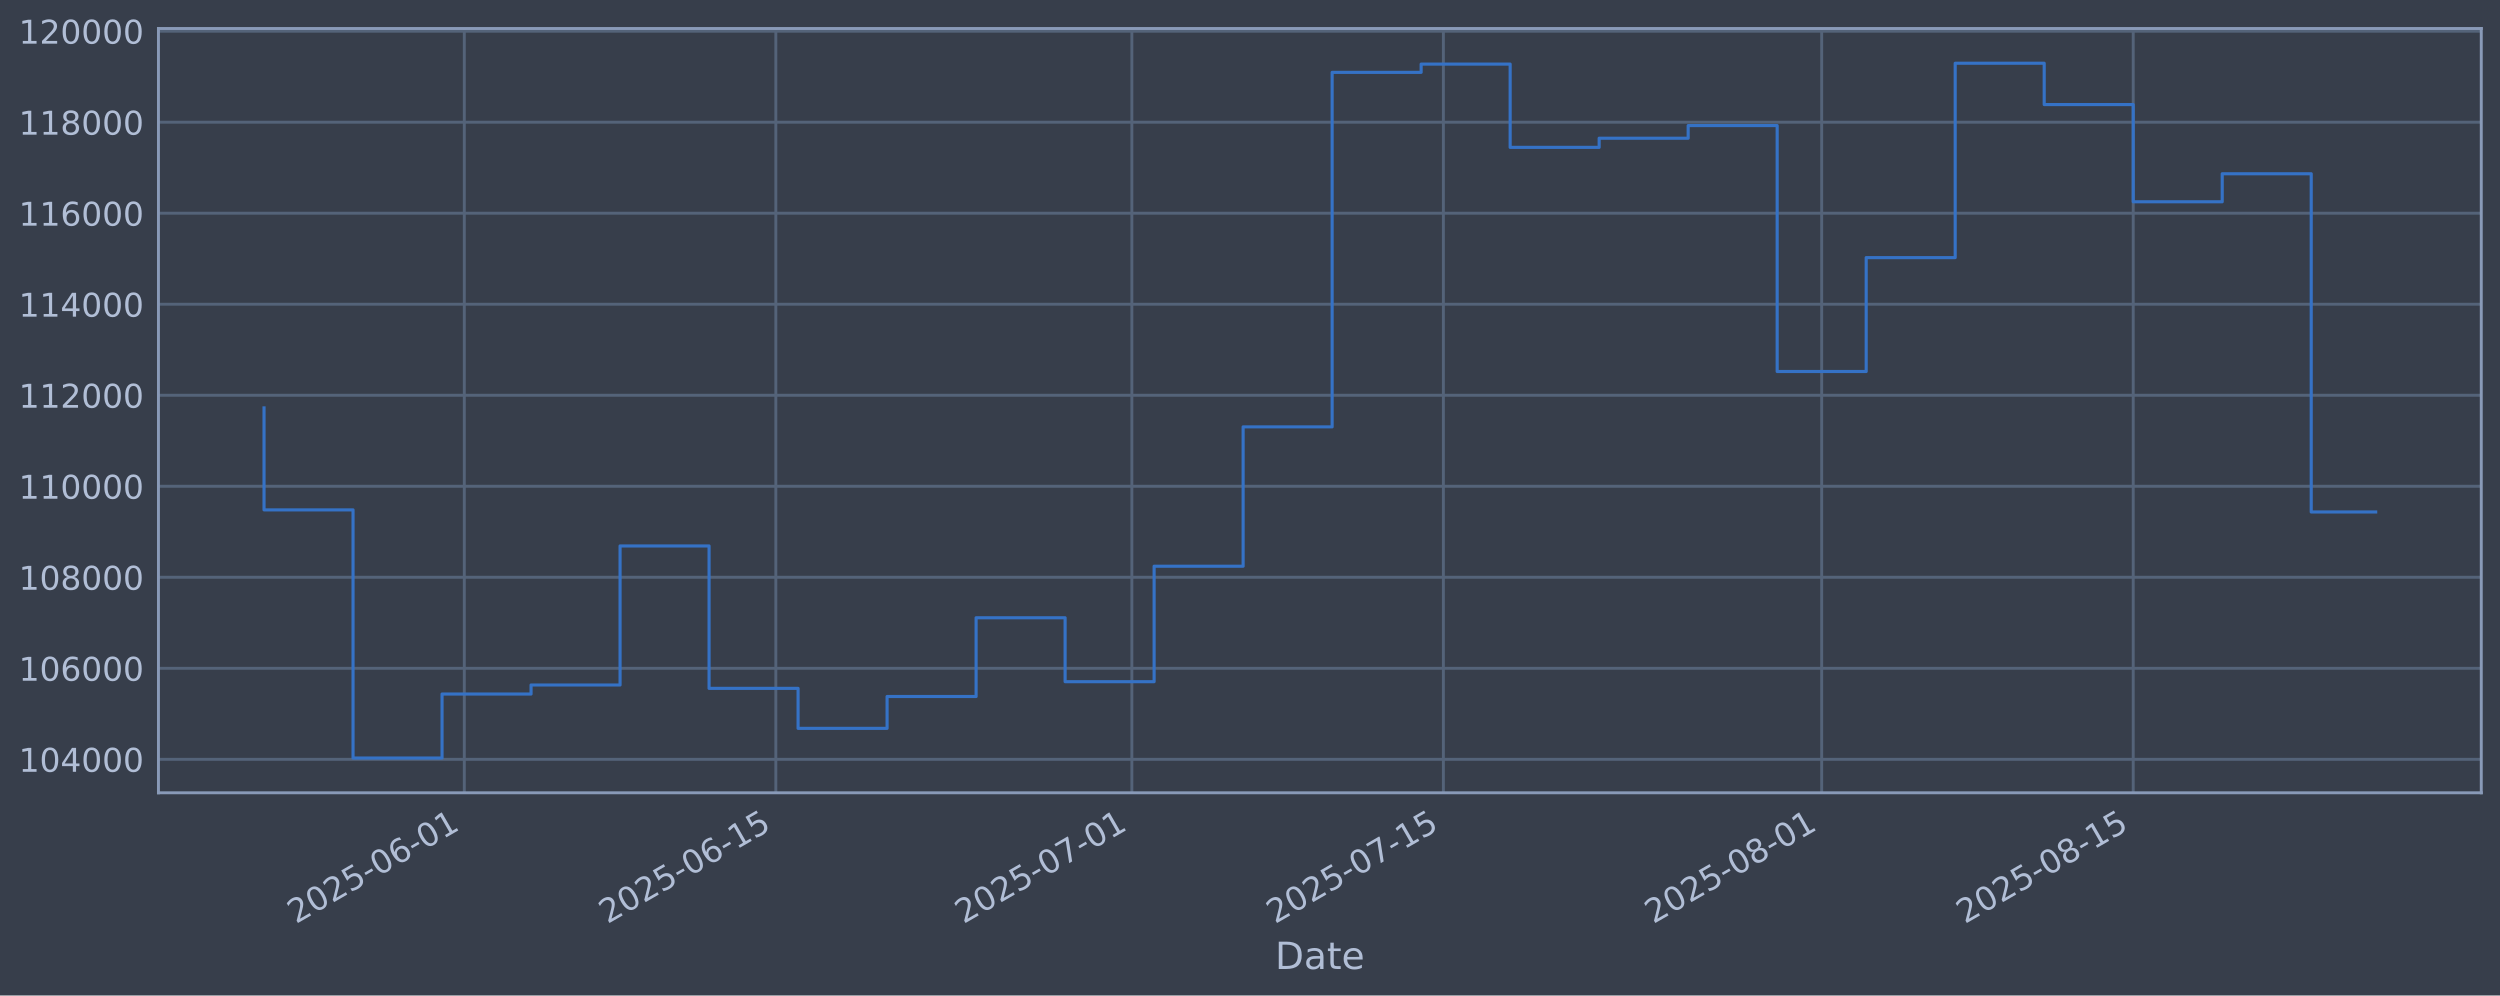
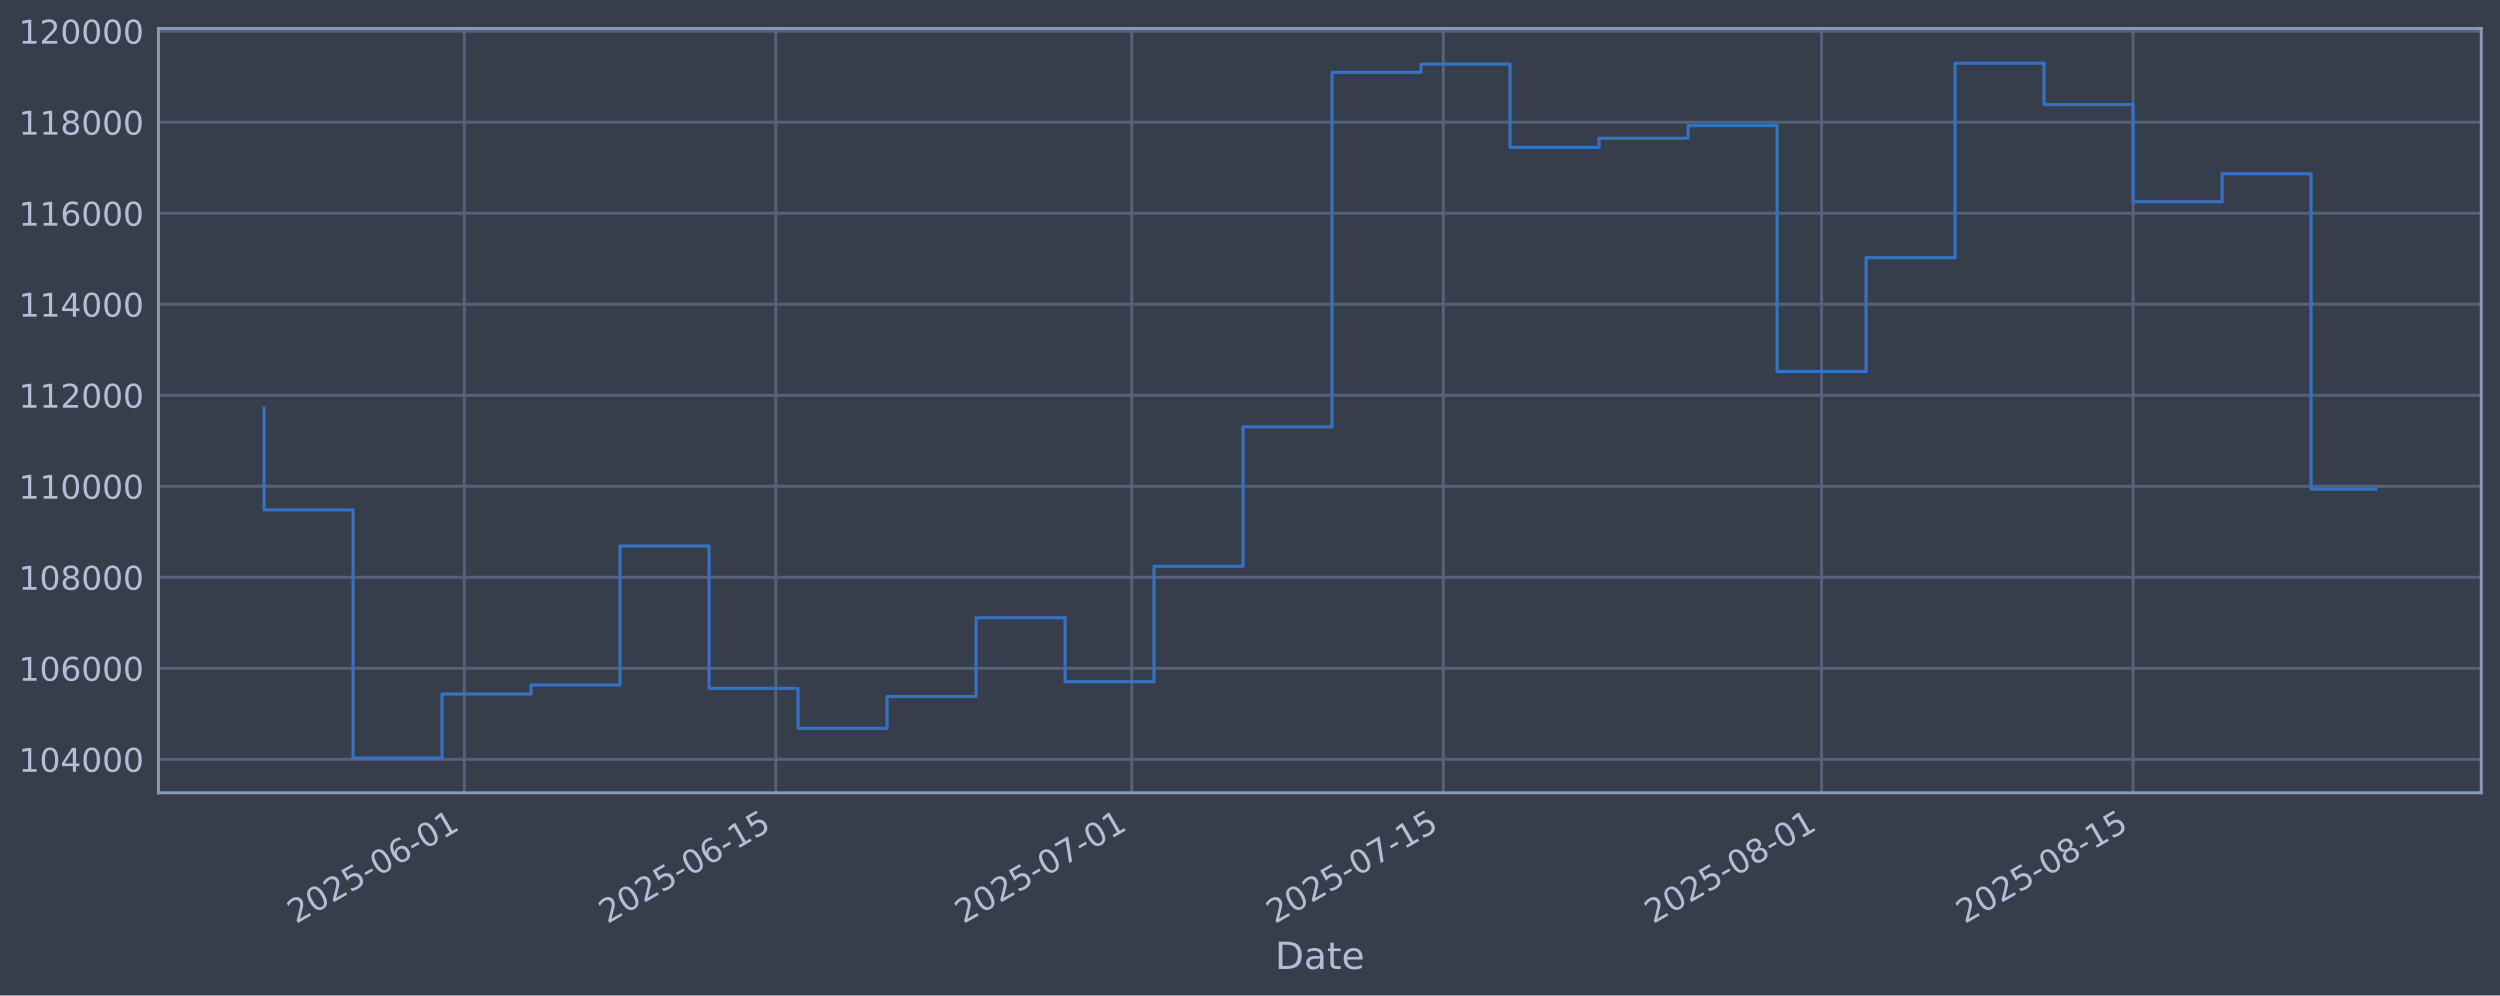
<svg xmlns="http://www.w3.org/2000/svg" xmlns:xlink="http://www.w3.org/1999/xlink" width="960.9pt" height="382.628pt" viewBox="0 0 960.9 382.628" version="1.1">
  <defs>
    <style type="text/css">*{stroke-linejoin: round; stroke-linecap: butt}</style>
  </defs>
  <g id="figure_1">
    <g id="patch_1">
      <path d="M 0 382.628  L 960.9 382.628  L 960.9 0  L 0 0  z " style="fill: #373e4b" />
    </g>
    <g id="axes_1">
      <g id="patch_2">
        <path d="M 60.901 304.718  L 953.701 304.718  L 953.701 10.958  L 60.901 10.958  z " style="fill: #373e4b" />
      </g>
      <g id="matplotlib.axis_1">
        <g id="xtick_1">
          <g id="line2d_1">
-             <path d="M 178.458 304.718  L 178.458 10.958  " clip-path="url(#p577a90fdbe)" style="fill: none; stroke: #546379; stroke-width: 1.12; stroke-linecap: square" />
+             <path d="M 178.452 304.718  L 178.452 10.958  " clip-path="url(#p1e6eb0cd9f)" style="fill: none; stroke: #546379; stroke-width: 1.12; stroke-linecap: square" />
          </g>
          <g id="line2d_2" />
          <g id="text_1">
-             <g style="fill: #b1bed6" transform="translate(113.7322 355.2226) rotate(-30) scale(0.126 -0.126)">
+             <g style="fill: #b1bed6" transform="translate(113.7261 355.2226) rotate(-30) scale(0.126 -0.126)">
              <defs>
                <path id="DejaVuSans-32" d="M 1228 531  L 3431 531  L 3431 0  L 469 0  L 469 531  Q 828 903 1448 1529  Q 2069 2156 2228 2338  Q 2531 2678 2651 2914  Q 2772 3150 2772 3378  Q 2772 3750 2511 3984  Q 2250 4219 1831 4219  Q 1534 4219 1204 4116  Q 875 4013 500 3803  L 500 4441  Q 881 4594 1212 4672  Q 1544 4750 1819 4750  Q 2544 4750 2975 4387  Q 3406 4025 3406 3419  Q 3406 3131 3298 2873  Q 3191 2616 2906 2266  Q 2828 2175 2409 1742  Q 1991 1309 1228 531  z " transform="scale(0.015625)" />
                <path id="DejaVuSans-30" d="M 2034 4250  Q 1547 4250 1301 3770  Q 1056 3291 1056 2328  Q 1056 1369 1301 889  Q 1547 409 2034 409  Q 2525 409 2770 889  Q 3016 1369 3016 2328  Q 3016 3291 2770 3770  Q 2525 4250 2034 4250  z M 2034 4750  Q 2819 4750 3233 4129  Q 3647 3509 3647 2328  Q 3647 1150 3233 529  Q 2819 -91 2034 -91  Q 1250 -91 836 529  Q 422 1150 422 2328  Q 422 3509 836 4129  Q 1250 4750 2034 4750  z " transform="scale(0.015625)" />
                <path id="DejaVuSans-35" d="M 691 4666  L 3169 4666  L 3169 4134  L 1269 4134  L 1269 2991  Q 1406 3038 1543 3061  Q 1681 3084 1819 3084  Q 2600 3084 3056 2656  Q 3513 2228 3513 1497  Q 3513 744 3044 326  Q 2575 -91 1722 -91  Q 1428 -91 1123 -41  Q 819 9 494 109  L 494 744  Q 775 591 1075 516  Q 1375 441 1709 441  Q 2250 441 2565 725  Q 2881 1009 2881 1497  Q 2881 1984 2565 2268  Q 2250 2553 1709 2553  Q 1456 2553 1204 2497  Q 953 2441 691 2322  L 691 4666  z " transform="scale(0.015625)" />
                <path id="DejaVuSans-2d" d="M 313 2009  L 1997 2009  L 1997 1497  L 313 1497  L 313 2009  z " transform="scale(0.015625)" />
                <path id="DejaVuSans-36" d="M 2113 2584  Q 1688 2584 1439 2293  Q 1191 2003 1191 1497  Q 1191 994 1439 701  Q 1688 409 2113 409  Q 2538 409 2786 701  Q 3034 994 3034 1497  Q 3034 2003 2786 2293  Q 2538 2584 2113 2584  z M 3366 4563  L 3366 3988  Q 3128 4100 2886 4159  Q 2644 4219 2406 4219  Q 1781 4219 1451 3797  Q 1122 3375 1075 2522  Q 1259 2794 1537 2939  Q 1816 3084 2150 3084  Q 2853 3084 3261 2657  Q 3669 2231 3669 1497  Q 3669 778 3244 343  Q 2819 -91 2113 -91  Q 1303 -91 875 529  Q 447 1150 447 2328  Q 447 3434 972 4092  Q 1497 4750 2381 4750  Q 2619 4750 2861 4703  Q 3103 4656 3366 4563  z " transform="scale(0.015625)" />
                <path id="DejaVuSans-31" d="M 794 531  L 1825 531  L 1825 4091  L 703 3866  L 703 4441  L 1819 4666  L 2450 4666  L 2450 531  L 3481 531  L 3481 0  L 794 0  L 794 531  z " transform="scale(0.015625)" />
              </defs>
              <use xlink:href="#DejaVuSans-32" />
              <use xlink:href="#DejaVuSans-30" transform="translate(63.62305 0)" />
              <use xlink:href="#DejaVuSans-32" transform="translate(127.2461 0)" />
              <use xlink:href="#DejaVuSans-35" transform="translate(190.8691 0)" />
              <use xlink:href="#DejaVuSans-2d" transform="translate(254.4922 0)" />
              <use xlink:href="#DejaVuSans-30" transform="translate(290.5762 0)" />
              <use xlink:href="#DejaVuSans-36" transform="translate(354.1992 0)" />
              <use xlink:href="#DejaVuSans-2d" transform="translate(417.8223 0)" />
              <use xlink:href="#DejaVuSans-30" transform="translate(453.9062 0)" />
              <use xlink:href="#DejaVuSans-31" transform="translate(517.5293 0)" />
            </g>
          </g>
        </g>
        <g id="xtick_2">
          <g id="line2d_3">
-             <path d="M 298.197 304.718  L 298.197 10.958  " clip-path="url(#p577a90fdbe)" style="fill: none; stroke: #546379; stroke-width: 1.12; stroke-linecap: square" />
+             <path d="M 298.182 304.718  L 298.182 10.958  " clip-path="url(#p1e6eb0cd9f)" style="fill: none; stroke: #546379; stroke-width: 1.12; stroke-linecap: square" />
          </g>
          <g id="line2d_4" />
          <g id="text_2">
-             <g style="fill: #b1bed6" transform="translate(233.4718 355.2226) rotate(-30) scale(0.126 -0.126)">
+             <g style="fill: #b1bed6" transform="translate(233.4561 355.2226) rotate(-30) scale(0.126 -0.126)">
              <use xlink:href="#DejaVuSans-32" />
              <use xlink:href="#DejaVuSans-30" transform="translate(63.62305 0)" />
              <use xlink:href="#DejaVuSans-32" transform="translate(127.2461 0)" />
              <use xlink:href="#DejaVuSans-35" transform="translate(190.8691 0)" />
              <use xlink:href="#DejaVuSans-2d" transform="translate(254.4922 0)" />
              <use xlink:href="#DejaVuSans-30" transform="translate(290.5762 0)" />
              <use xlink:href="#DejaVuSans-36" transform="translate(354.1992 0)" />
              <use xlink:href="#DejaVuSans-2d" transform="translate(417.8223 0)" />
              <use xlink:href="#DejaVuSans-31" transform="translate(453.9062 0)" />
              <use xlink:href="#DejaVuSans-35" transform="translate(517.5293 0)" />
            </g>
          </g>
        </g>
        <g id="xtick_3">
          <g id="line2d_5">
-             <path d="M 435.042 304.718  L 435.042 10.958  " clip-path="url(#p577a90fdbe)" style="fill: none; stroke: #546379; stroke-width: 1.12; stroke-linecap: square" />
+             <path d="M 435.016 304.718  L 435.016 10.958  " clip-path="url(#p1e6eb0cd9f)" style="fill: none; stroke: #546379; stroke-width: 1.12; stroke-linecap: square" />
          </g>
          <g id="line2d_6" />
          <g id="text_3">
-             <g style="fill: #b1bed6" transform="translate(370.317 355.2226) rotate(-30) scale(0.126 -0.126)">
+             <g style="fill: #b1bed6" transform="translate(370.2903 355.2226) rotate(-30) scale(0.126 -0.126)">
              <defs>
                <path id="DejaVuSans-37" d="M 525 4666  L 3525 4666  L 3525 4397  L 1831 0  L 1172 0  L 2766 4134  L 525 4134  L 525 4666  z " transform="scale(0.015625)" />
              </defs>
              <use xlink:href="#DejaVuSans-32" />
              <use xlink:href="#DejaVuSans-30" transform="translate(63.62305 0)" />
              <use xlink:href="#DejaVuSans-32" transform="translate(127.2461 0)" />
              <use xlink:href="#DejaVuSans-35" transform="translate(190.8691 0)" />
              <use xlink:href="#DejaVuSans-2d" transform="translate(254.4922 0)" />
              <use xlink:href="#DejaVuSans-30" transform="translate(290.5762 0)" />
              <use xlink:href="#DejaVuSans-37" transform="translate(354.1992 0)" />
              <use xlink:href="#DejaVuSans-2d" transform="translate(417.8223 0)" />
              <use xlink:href="#DejaVuSans-30" transform="translate(453.9062 0)" />
              <use xlink:href="#DejaVuSans-31" transform="translate(517.5293 0)" />
            </g>
          </g>
        </g>
        <g id="xtick_4">
          <g id="line2d_7">
-             <path d="M 554.782 304.718  L 554.782 10.958  " clip-path="url(#p577a90fdbe)" style="fill: none; stroke: #546379; stroke-width: 1.12; stroke-linecap: square" />
+             <path d="M 554.746 304.718  L 554.746 10.958  " clip-path="url(#p1e6eb0cd9f)" style="fill: none; stroke: #546379; stroke-width: 1.12; stroke-linecap: square" />
          </g>
          <g id="line2d_8" />
          <g id="text_4">
-             <g style="fill: #b1bed6" transform="translate(490.0565 355.2226) rotate(-30) scale(0.126 -0.126)">
+             <g style="fill: #b1bed6" transform="translate(490.0203 355.2226) rotate(-30) scale(0.126 -0.126)">
              <use xlink:href="#DejaVuSans-32" />
              <use xlink:href="#DejaVuSans-30" transform="translate(63.62305 0)" />
              <use xlink:href="#DejaVuSans-32" transform="translate(127.2461 0)" />
              <use xlink:href="#DejaVuSans-35" transform="translate(190.8691 0)" />
              <use xlink:href="#DejaVuSans-2d" transform="translate(254.4922 0)" />
              <use xlink:href="#DejaVuSans-30" transform="translate(290.5762 0)" />
              <use xlink:href="#DejaVuSans-37" transform="translate(354.1992 0)" />
              <use xlink:href="#DejaVuSans-2d" transform="translate(417.8223 0)" />
              <use xlink:href="#DejaVuSans-31" transform="translate(453.9062 0)" />
              <use xlink:href="#DejaVuSans-35" transform="translate(517.5293 0)" />
            </g>
          </g>
        </g>
        <g id="xtick_5">
          <g id="line2d_9">
-             <path d="M 700.18 304.718  L 700.18 10.958  " clip-path="url(#p577a90fdbe)" style="fill: none; stroke: #546379; stroke-width: 1.12; stroke-linecap: square" />
+             <path d="M 700.132 304.718  L 700.132 10.958  " clip-path="url(#p1e6eb0cd9f)" style="fill: none; stroke: #546379; stroke-width: 1.12; stroke-linecap: square" />
          </g>
          <g id="line2d_10" />
          <g id="text_5">
-             <g style="fill: #b1bed6" transform="translate(635.4545 355.2226) rotate(-30) scale(0.126 -0.126)">
+             <g style="fill: #b1bed6" transform="translate(635.4067 355.2226) rotate(-30) scale(0.126 -0.126)">
              <defs>
                <path id="DejaVuSans-38" d="M 2034 2216  Q 1584 2216 1326 1975  Q 1069 1734 1069 1313  Q 1069 891 1326 650  Q 1584 409 2034 409  Q 2484 409 2743 651  Q 3003 894 3003 1313  Q 3003 1734 2745 1975  Q 2488 2216 2034 2216  z M 1403 2484  Q 997 2584 770 2862  Q 544 3141 544 3541  Q 544 4100 942 4425  Q 1341 4750 2034 4750  Q 2731 4750 3128 4425  Q 3525 4100 3525 3541  Q 3525 3141 3298 2862  Q 3072 2584 2669 2484  Q 3125 2378 3379 2068  Q 3634 1759 3634 1313  Q 3634 634 3220 271  Q 2806 -91 2034 -91  Q 1263 -91 848 271  Q 434 634 434 1313  Q 434 1759 690 2068  Q 947 2378 1403 2484  z M 1172 3481  Q 1172 3119 1398 2916  Q 1625 2713 2034 2713  Q 2441 2713 2670 2916  Q 2900 3119 2900 3481  Q 2900 3844 2670 4047  Q 2441 4250 2034 4250  Q 1625 4250 1398 4047  Q 1172 3844 1172 3481  z " transform="scale(0.015625)" />
              </defs>
              <use xlink:href="#DejaVuSans-32" />
              <use xlink:href="#DejaVuSans-30" transform="translate(63.62305 0)" />
              <use xlink:href="#DejaVuSans-32" transform="translate(127.2461 0)" />
              <use xlink:href="#DejaVuSans-35" transform="translate(190.8691 0)" />
              <use xlink:href="#DejaVuSans-2d" transform="translate(254.4922 0)" />
              <use xlink:href="#DejaVuSans-30" transform="translate(290.5762 0)" />
              <use xlink:href="#DejaVuSans-38" transform="translate(354.1992 0)" />
              <use xlink:href="#DejaVuSans-2d" transform="translate(417.8223 0)" />
              <use xlink:href="#DejaVuSans-30" transform="translate(453.9062 0)" />
              <use xlink:href="#DejaVuSans-31" transform="translate(517.5293 0)" />
            </g>
          </g>
        </g>
        <g id="xtick_6">
          <g id="line2d_11">
-             <path d="M 819.92 304.718  L 819.92 10.958  " clip-path="url(#p577a90fdbe)" style="fill: none; stroke: #546379; stroke-width: 1.12; stroke-linecap: square" />
+             <path d="M 819.862 304.718  L 819.862 10.958  " clip-path="url(#p1e6eb0cd9f)" style="fill: none; stroke: #546379; stroke-width: 1.12; stroke-linecap: square" />
          </g>
          <g id="line2d_12" />
          <g id="text_6">
-             <g style="fill: #b1bed6" transform="translate(755.194 355.2226) rotate(-30) scale(0.126 -0.126)">
+             <g style="fill: #b1bed6" transform="translate(755.1367 355.2226) rotate(-30) scale(0.126 -0.126)">
              <use xlink:href="#DejaVuSans-32" />
              <use xlink:href="#DejaVuSans-30" transform="translate(63.62305 0)" />
              <use xlink:href="#DejaVuSans-32" transform="translate(127.2461 0)" />
              <use xlink:href="#DejaVuSans-35" transform="translate(190.8691 0)" />
              <use xlink:href="#DejaVuSans-2d" transform="translate(254.4922 0)" />
              <use xlink:href="#DejaVuSans-30" transform="translate(290.5762 0)" />
              <use xlink:href="#DejaVuSans-38" transform="translate(354.1992 0)" />
              <use xlink:href="#DejaVuSans-2d" transform="translate(417.8223 0)" />
              <use xlink:href="#DejaVuSans-31" transform="translate(453.9062 0)" />
              <use xlink:href="#DejaVuSans-35" transform="translate(517.5293 0)" />
            </g>
          </g>
        </g>
        <g id="text_7">
          <g style="fill: #b1bed6" transform="translate(490.0914 372.4337) scale(0.144 -0.144)">
            <defs>
              <path id="DejaVuSans-44" d="M 1259 4147  L 1259 519  L 2022 519  Q 2988 519 3436 956  Q 3884 1394 3884 2338  Q 3884 3275 3436 3711  Q 2988 4147 2022 4147  L 1259 4147  z M 628 4666  L 1925 4666  Q 3281 4666 3915 4102  Q 4550 3538 4550 2338  Q 4550 1131 3912 565  Q 3275 0 1925 0  L 628 0  L 628 4666  z " transform="scale(0.015625)" />
              <path id="DejaVuSans-61" d="M 2194 1759  Q 1497 1759 1228 1600  Q 959 1441 959 1056  Q 959 750 1161 570  Q 1363 391 1709 391  Q 2188 391 2477 730  Q 2766 1069 2766 1631  L 2766 1759  L 2194 1759  z M 3341 1997  L 3341 0  L 2766 0  L 2766 531  Q 2569 213 2275 61  Q 1981 -91 1556 -91  Q 1019 -91 701 211  Q 384 513 384 1019  Q 384 1609 779 1909  Q 1175 2209 1959 2209  L 2766 2209  L 2766 2266  Q 2766 2663 2505 2880  Q 2244 3097 1772 3097  Q 1472 3097 1187 3025  Q 903 2953 641 2809  L 641 3341  Q 956 3463 1253 3523  Q 1550 3584 1831 3584  Q 2591 3584 2966 3190  Q 3341 2797 3341 1997  z " transform="scale(0.015625)" />
              <path id="DejaVuSans-74" d="M 1172 4494  L 1172 3500  L 2356 3500  L 2356 3053  L 1172 3053  L 1172 1153  Q 1172 725 1289 603  Q 1406 481 1766 481  L 2356 481  L 2356 0  L 1766 0  Q 1100 0 847 248  Q 594 497 594 1153  L 594 3053  L 172 3053  L 172 3500  L 594 3500  L 594 4494  L 1172 4494  z " transform="scale(0.015625)" />
              <path id="DejaVuSans-65" d="M 3597 1894  L 3597 1613  L 953 1613  Q 991 1019 1311 708  Q 1631 397 2203 397  Q 2534 397 2845 478  Q 3156 559 3463 722  L 3463 178  Q 3153 47 2828 -22  Q 2503 -91 2169 -91  Q 1331 -91 842 396  Q 353 884 353 1716  Q 353 2575 817 3079  Q 1281 3584 2069 3584  Q 2775 3584 3186 3129  Q 3597 2675 3597 1894  z M 3022 2063  Q 3016 2534 2758 2815  Q 2500 3097 2075 3097  Q 1594 3097 1305 2825  Q 1016 2553 972 2059  L 3022 2063  z " transform="scale(0.015625)" />
            </defs>
            <use xlink:href="#DejaVuSans-44" />
            <use xlink:href="#DejaVuSans-61" transform="translate(77.00195 0)" />
            <use xlink:href="#DejaVuSans-74" transform="translate(138.2812 0)" />
            <use xlink:href="#DejaVuSans-65" transform="translate(177.4902 0)" />
          </g>
        </g>
      </g>
      <g id="matplotlib.axis_2">
        <g id="ytick_1">
          <g id="line2d_13">
-             <path d="M 60.901 291.85  L 953.701 291.85  " clip-path="url(#p577a90fdbe)" style="fill: none; stroke: #546379; stroke-width: 1.12; stroke-linecap: square" />
+             <path d="M 60.901 291.85  L 953.701 291.85  " clip-path="url(#p1e6eb0cd9f)" style="fill: none; stroke: #546379; stroke-width: 1.12; stroke-linecap: square" />
          </g>
          <g id="line2d_14" />
          <g id="text_8">
            <g style="fill: #b1bed6" transform="translate(7.2 296.6367) scale(0.126 -0.126)">
              <defs>
                <path id="DejaVuSans-34" d="M 2419 4116  L 825 1625  L 2419 1625  L 2419 4116  z M 2253 4666  L 3047 4666  L 3047 1625  L 3713 1625  L 3713 1100  L 3047 1100  L 3047 0  L 2419 0  L 2419 1100  L 313 1100  L 313 1709  L 2253 4666  z " transform="scale(0.015625)" />
              </defs>
              <use xlink:href="#DejaVuSans-31" />
              <use xlink:href="#DejaVuSans-30" transform="translate(63.62305 0)" />
              <use xlink:href="#DejaVuSans-34" transform="translate(127.2461 0)" />
              <use xlink:href="#DejaVuSans-30" transform="translate(190.8691 0)" />
              <use xlink:href="#DejaVuSans-30" transform="translate(254.4922 0)" />
              <use xlink:href="#DejaVuSans-30" transform="translate(318.1152 0)" />
            </g>
          </g>
        </g>
        <g id="ytick_2">
          <g id="line2d_15">
-             <path d="M 60.901 256.867  L 953.701 256.867  " clip-path="url(#p577a90fdbe)" style="fill: none; stroke: #546379; stroke-width: 1.12; stroke-linecap: square" />
+             <path d="M 60.901 256.867  L 953.701 256.867  " clip-path="url(#p1e6eb0cd9f)" style="fill: none; stroke: #546379; stroke-width: 1.12; stroke-linecap: square" />
          </g>
          <g id="line2d_16" />
          <g id="text_9">
            <g style="fill: #b1bed6" transform="translate(7.2 261.6538) scale(0.126 -0.126)">
              <use xlink:href="#DejaVuSans-31" />
              <use xlink:href="#DejaVuSans-30" transform="translate(63.62305 0)" />
              <use xlink:href="#DejaVuSans-36" transform="translate(127.2461 0)" />
              <use xlink:href="#DejaVuSans-30" transform="translate(190.8691 0)" />
              <use xlink:href="#DejaVuSans-30" transform="translate(254.4922 0)" />
              <use xlink:href="#DejaVuSans-30" transform="translate(318.1152 0)" />
            </g>
          </g>
        </g>
        <g id="ytick_3">
          <g id="line2d_17">
-             <path d="M 60.901 221.884  L 953.701 221.884  " clip-path="url(#p577a90fdbe)" style="fill: none; stroke: #546379; stroke-width: 1.12; stroke-linecap: square" />
+             <path d="M 60.901 221.884  L 953.701 221.884  " clip-path="url(#p1e6eb0cd9f)" style="fill: none; stroke: #546379; stroke-width: 1.12; stroke-linecap: square" />
          </g>
          <g id="line2d_18" />
          <g id="text_10">
            <g style="fill: #b1bed6" transform="translate(7.2 226.671) scale(0.126 -0.126)">
              <use xlink:href="#DejaVuSans-31" />
              <use xlink:href="#DejaVuSans-30" transform="translate(63.62305 0)" />
              <use xlink:href="#DejaVuSans-38" transform="translate(127.2461 0)" />
              <use xlink:href="#DejaVuSans-30" transform="translate(190.8691 0)" />
              <use xlink:href="#DejaVuSans-30" transform="translate(254.4922 0)" />
              <use xlink:href="#DejaVuSans-30" transform="translate(318.1152 0)" />
            </g>
          </g>
        </g>
        <g id="ytick_4">
          <g id="line2d_19">
-             <path d="M 60.901 186.901  L 953.701 186.901  " clip-path="url(#p577a90fdbe)" style="fill: none; stroke: #546379; stroke-width: 1.12; stroke-linecap: square" />
+             <path d="M 60.901 186.901  L 953.701 186.901  " clip-path="url(#p1e6eb0cd9f)" style="fill: none; stroke: #546379; stroke-width: 1.12; stroke-linecap: square" />
          </g>
          <g id="line2d_20" />
          <g id="text_11">
            <g style="fill: #b1bed6" transform="translate(7.2 191.6882) scale(0.126 -0.126)">
              <use xlink:href="#DejaVuSans-31" />
              <use xlink:href="#DejaVuSans-31" transform="translate(63.62305 0)" />
              <use xlink:href="#DejaVuSans-30" transform="translate(127.2461 0)" />
              <use xlink:href="#DejaVuSans-30" transform="translate(190.8691 0)" />
              <use xlink:href="#DejaVuSans-30" transform="translate(254.4922 0)" />
              <use xlink:href="#DejaVuSans-30" transform="translate(318.1152 0)" />
            </g>
          </g>
        </g>
        <g id="ytick_5">
          <g id="line2d_21">
-             <path d="M 60.901 151.918  L 953.701 151.918  " clip-path="url(#p577a90fdbe)" style="fill: none; stroke: #546379; stroke-width: 1.12; stroke-linecap: square" />
+             <path d="M 60.901 151.918  L 953.701 151.918  " clip-path="url(#p1e6eb0cd9f)" style="fill: none; stroke: #546379; stroke-width: 1.12; stroke-linecap: square" />
          </g>
          <g id="line2d_22" />
          <g id="text_12">
            <g style="fill: #b1bed6" transform="translate(7.2 156.7053) scale(0.126 -0.126)">
              <use xlink:href="#DejaVuSans-31" />
              <use xlink:href="#DejaVuSans-31" transform="translate(63.62305 0)" />
              <use xlink:href="#DejaVuSans-32" transform="translate(127.2461 0)" />
              <use xlink:href="#DejaVuSans-30" transform="translate(190.8691 0)" />
              <use xlink:href="#DejaVuSans-30" transform="translate(254.4922 0)" />
              <use xlink:href="#DejaVuSans-30" transform="translate(318.1152 0)" />
            </g>
          </g>
        </g>
        <g id="ytick_6">
          <g id="line2d_23">
-             <path d="M 60.901 116.936  L 953.701 116.936  " clip-path="url(#p577a90fdbe)" style="fill: none; stroke: #546379; stroke-width: 1.12; stroke-linecap: square" />
+             <path d="M 60.901 116.936  L 953.701 116.936  " clip-path="url(#p1e6eb0cd9f)" style="fill: none; stroke: #546379; stroke-width: 1.12; stroke-linecap: square" />
          </g>
          <g id="line2d_24" />
          <g id="text_13">
            <g style="fill: #b1bed6" transform="translate(7.2 121.7225) scale(0.126 -0.126)">
              <use xlink:href="#DejaVuSans-31" />
              <use xlink:href="#DejaVuSans-31" transform="translate(63.62305 0)" />
              <use xlink:href="#DejaVuSans-34" transform="translate(127.2461 0)" />
              <use xlink:href="#DejaVuSans-30" transform="translate(190.8691 0)" />
              <use xlink:href="#DejaVuSans-30" transform="translate(254.4922 0)" />
              <use xlink:href="#DejaVuSans-30" transform="translate(318.1152 0)" />
            </g>
          </g>
        </g>
        <g id="ytick_7">
          <g id="line2d_25">
-             <path d="M 60.901 81.953  L 953.701 81.953  " clip-path="url(#p577a90fdbe)" style="fill: none; stroke: #546379; stroke-width: 1.12; stroke-linecap: square" />
+             <path d="M 60.901 81.953  L 953.701 81.953  " clip-path="url(#p1e6eb0cd9f)" style="fill: none; stroke: #546379; stroke-width: 1.12; stroke-linecap: square" />
          </g>
          <g id="line2d_26" />
          <g id="text_14">
            <g style="fill: #b1bed6" transform="translate(7.2 86.73969) scale(0.126 -0.126)">
              <use xlink:href="#DejaVuSans-31" />
              <use xlink:href="#DejaVuSans-31" transform="translate(63.62305 0)" />
              <use xlink:href="#DejaVuSans-36" transform="translate(127.2461 0)" />
              <use xlink:href="#DejaVuSans-30" transform="translate(190.8691 0)" />
              <use xlink:href="#DejaVuSans-30" transform="translate(254.4922 0)" />
              <use xlink:href="#DejaVuSans-30" transform="translate(318.1152 0)" />
            </g>
          </g>
        </g>
        <g id="ytick_8">
          <g id="line2d_27">
-             <path d="M 60.901 46.97  L 953.701 46.97  " clip-path="url(#p577a90fdbe)" style="fill: none; stroke: #546379; stroke-width: 1.12; stroke-linecap: square" />
+             <path d="M 60.901 46.97  L 953.701 46.97  " clip-path="url(#p1e6eb0cd9f)" style="fill: none; stroke: #546379; stroke-width: 1.12; stroke-linecap: square" />
          </g>
          <g id="line2d_28" />
          <g id="text_15">
            <g style="fill: #b1bed6" transform="translate(7.2 51.75686) scale(0.126 -0.126)">
              <use xlink:href="#DejaVuSans-31" />
              <use xlink:href="#DejaVuSans-31" transform="translate(63.62305 0)" />
              <use xlink:href="#DejaVuSans-38" transform="translate(127.2461 0)" />
              <use xlink:href="#DejaVuSans-30" transform="translate(190.8691 0)" />
              <use xlink:href="#DejaVuSans-30" transform="translate(254.4922 0)" />
              <use xlink:href="#DejaVuSans-30" transform="translate(318.1152 0)" />
            </g>
          </g>
        </g>
        <g id="ytick_9">
          <g id="line2d_29">
-             <path d="M 60.901 11.987  L 953.701 11.987  " clip-path="url(#p577a90fdbe)" style="fill: none; stroke: #546379; stroke-width: 1.12; stroke-linecap: square" />
+             <path d="M 60.901 11.987  L 953.701 11.987  " clip-path="url(#p1e6eb0cd9f)" style="fill: none; stroke: #546379; stroke-width: 1.12; stroke-linecap: square" />
          </g>
          <g id="line2d_30" />
          <g id="text_16">
            <g style="fill: #b1bed6" transform="translate(7.2 16.77403) scale(0.126 -0.126)">
              <use xlink:href="#DejaVuSans-31" />
              <use xlink:href="#DejaVuSans-32" transform="translate(63.62305 0)" />
              <use xlink:href="#DejaVuSans-30" transform="translate(127.2461 0)" />
              <use xlink:href="#DejaVuSans-30" transform="translate(190.8691 0)" />
              <use xlink:href="#DejaVuSans-30" transform="translate(254.4922 0)" />
              <use xlink:href="#DejaVuSans-30" transform="translate(318.1152 0)" />
            </g>
          </g>
        </g>
      </g>
      <g id="line2d_31">
-         <path d="M 101.482 156.778  L 101.482 195.974  L 135.694 195.974  L 135.694 291.366  L 169.905 291.366  L 169.905 266.759  L 204.116 266.759  L 204.116 263.286  L 238.328 263.286  L 238.328 209.841  L 272.539 209.841  L 272.539 264.586  L 306.75 264.586  L 306.75 279.95  L 340.961 279.95  L 340.961 267.706  L 375.173 267.706  L 375.173 237.446  L 409.384 237.446  L 409.384 262.012  L 443.595 262.012  L 443.595 217.631  L 477.807 217.631  L 477.807 164.07  L 512.018 164.07  L 512.018 27.81  L 546.229 27.81  L 546.229 24.636  L 580.44 24.636  L 580.44 56.646  L 614.652 56.646  L 614.652 53.121  L 648.863 53.121  L 648.863 48.272  L 683.074 48.272  L 683.074 142.793  L 717.286 142.793  L 717.286 99.016  L 751.497 99.016  L 751.497 24.311  L 785.708 24.311  L 785.708 40.185  L 819.92 40.185  L 819.92 77.56  L 854.131 77.56  L 854.131 66.788  L 888.342 66.788  L 888.342 196.781  L 913.119 196.781  " clip-path="url(#p577a90fdbe)" style="fill: none; stroke: #3572c6; stroke-width: 1.2; stroke-linecap: square" />
+         <path d="M 101.482 156.778  L 101.482 195.974  L 135.691 195.974  L 135.691 291.366  L 169.899 291.366  L 169.899 266.759  L 204.108 266.759  L 204.108 263.286  L 238.317 263.286  L 238.317 209.841  L 272.525 209.841  L 272.525 264.586  L 306.734 264.586  L 306.734 279.95  L 340.942 279.95  L 340.942 267.706  L 375.151 267.706  L 375.151 237.446  L 409.359 237.446  L 409.359 262.012  L 443.568 262.012  L 443.568 217.631  L 477.777 217.631  L 477.777 164.07  L 511.985 164.07  L 511.985 27.81  L 546.194 27.81  L 546.194 24.636  L 580.402 24.636  L 580.402 56.646  L 614.611 56.646  L 614.611 53.121  L 648.819 53.121  L 648.819 48.272  L 683.028 48.272  L 683.028 142.793  L 717.237 142.793  L 717.237 99.016  L 751.445 99.016  L 751.445 24.311  L 785.654 24.311  L 785.654 40.185  L 819.862 40.185  L 819.862 77.56  L 854.071 77.56  L 854.071 66.788  L 888.279 66.788  L 888.279 188.019  L 913.119 188.019  " clip-path="url(#p1e6eb0cd9f)" style="fill: none; stroke: #3572c6; stroke-width: 1.2; stroke-linecap: square" />
      </g>
      <g id="patch_3">
        <path d="M 60.901 304.718  L 60.901 10.958  " style="fill: none; stroke: #899ab8; stroke-width: 1.12; stroke-linejoin: miter; stroke-linecap: square" />
      </g>
      <g id="patch_4">
        <path d="M 953.701 304.718  L 953.701 10.958  " style="fill: none; stroke: #899ab8; stroke-width: 1.12; stroke-linejoin: miter; stroke-linecap: square" />
      </g>
      <g id="patch_5">
        <path d="M 60.901 304.718  L 953.701 304.718  " style="fill: none; stroke: #899ab8; stroke-width: 1.12; stroke-linejoin: miter; stroke-linecap: square" />
      </g>
      <g id="patch_6">
        <path d="M 60.901 10.958  L 953.701 10.958  " style="fill: none; stroke: #899ab8; stroke-width: 1.12; stroke-linejoin: miter; stroke-linecap: square" />
      </g>
    </g>
  </g>
  <defs>
-     <clipPath id="p577a90fdbe">
+     <clipPath id="p1e6eb0cd9f">
      <rect x="60.901" y="10.958" width="892.8" height="293.76" />
    </clipPath>
  </defs>
</svg>
